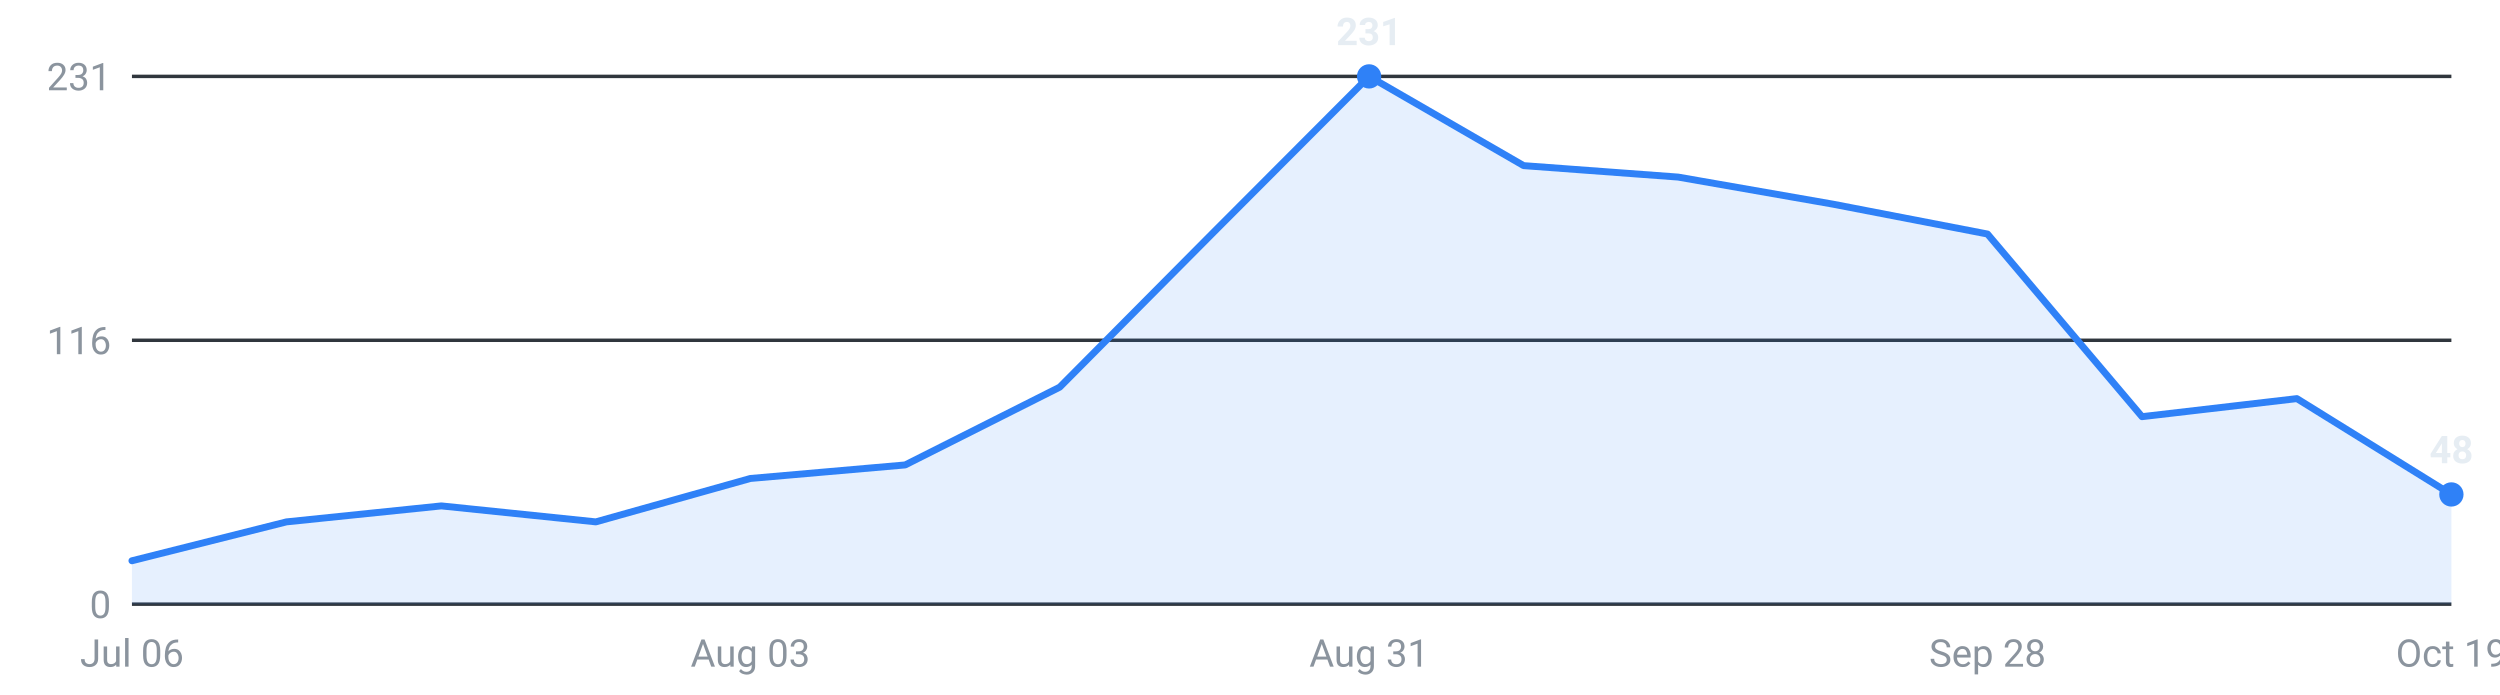
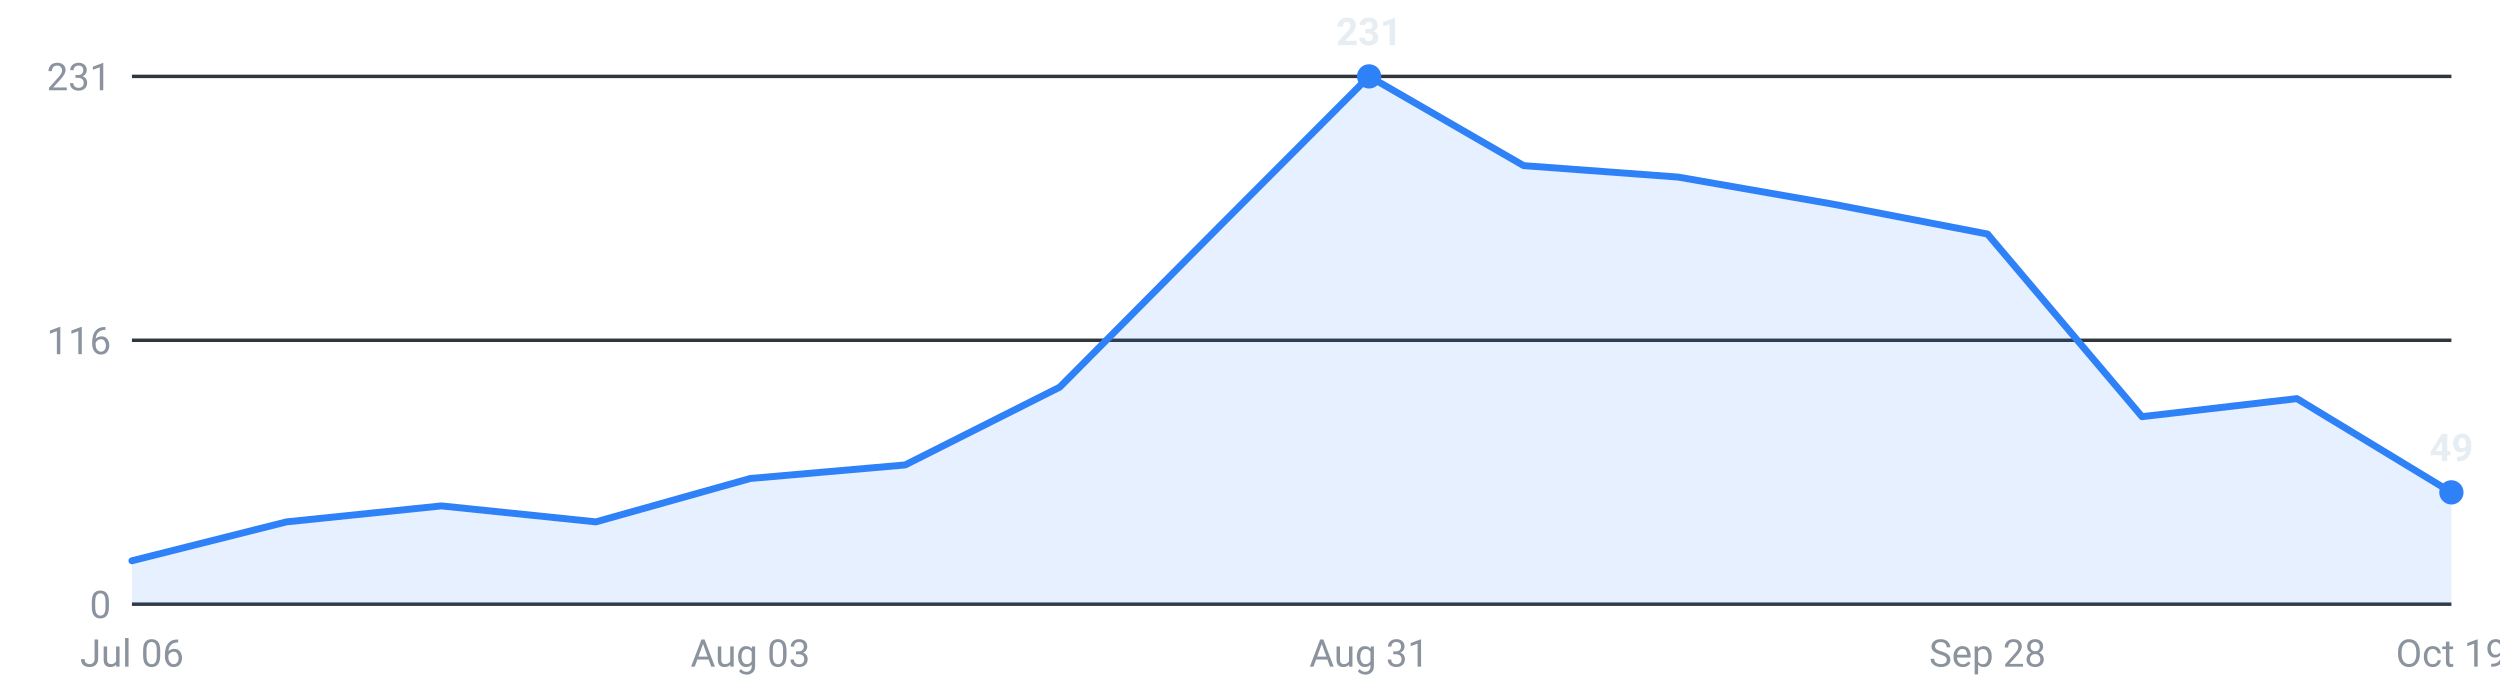
<svg xmlns="http://www.w3.org/2000/svg" viewBox="0 0 720 200" width="720" height="200" role="img" aria-label="Internships posted per week, last 16 weeks">
  <g font-family="-apple-system,Segoe UI,Roboto,sans-serif" font-size="11">
    <line x1="38" y1="174.0" x2="706" y2="174.0" stroke="#30363d" stroke-width="1" />
    <text x="32" y="178.0" text-anchor="end" fill="#8b949e">0</text>
    <line x1="38" y1="98.0" x2="706" y2="98.0" stroke="#30363d" stroke-width="1" />
    <text x="32" y="102.0" text-anchor="end" fill="#8b949e">116</text>
    <line x1="38" y1="22.0" x2="706" y2="22.0" stroke="#30363d" stroke-width="1" />
    <text x="32" y="26.0" text-anchor="end" fill="#8b949e">231</text>
-     <path d="M38.0,174 L38.0,161.5 L82.5,150.3 L127.1,145.7 L171.6,150.3 L216.1,137.8 L260.7,133.9 L305.2,111.5 L349.7,66.7 L394.3,22.0 L438.8,47.7 L483.3,51.0 L527.9,58.8 L572.4,67.4 L616.9,120.0 L661.5,114.8 L706.0,142.4 L706.0,174 Z" fill="#2f81f7" fill-opacity="0.12" />
-     <polyline points="38.0,161.5 82.5,150.3 127.1,145.7 171.6,150.3 216.1,137.8 260.7,133.9 305.2,111.5 349.7,66.7 394.3,22.0 438.8,47.7 483.3,51.0 527.9,58.8 572.4,67.4 616.9,120.0 661.5,114.8 706.0,142.4" fill="none" stroke="#2f81f7" stroke-width="2" stroke-linejoin="round" stroke-linecap="round" />
+     <path d="M38.0,174 L38.0,161.5 L82.5,150.3 L127.1,145.7 L171.6,150.3 L216.1,137.8 L260.7,133.9 L305.2,111.5 L349.7,66.7 L394.3,22.0 L438.8,47.7 L483.3,51.0 L527.9,58.8 L572.4,67.4 L616.9,120.0 L661.5,114.8 L706.0,141.8 L706.0,174 Z" fill="#2f81f7" fill-opacity="0.12" />
+     <polyline points="38.0,161.5 82.5,150.3 127.1,145.7 171.6,150.3 216.1,137.8 260.7,133.9 305.2,111.5 349.7,66.7 394.3,22.0 438.8,47.7 483.3,51.0 527.9,58.8 572.4,67.4 616.9,120.0 661.5,114.8 706.0,141.8" fill="none" stroke="#2f81f7" stroke-width="2" stroke-linejoin="round" stroke-linecap="round" />
    <circle cx="394.3" cy="22.0" r="3.5" fill="#2f81f7" />
    <text x="394.3" y="13.0" text-anchor="middle" fill="#e6edf3" font-weight="600">231</text>
-     <circle cx="706.0" cy="142.4" r="3.5" fill="#2f81f7" />
-     <text x="706.0" y="133.4" text-anchor="middle" fill="#e6edf3" font-weight="600">48</text>
+     <circle cx="706.0" cy="141.8" r="3.5" fill="#2f81f7" />
+     <text x="706.0" y="132.8" text-anchor="middle" fill="#e6edf3" font-weight="600">49</text>
    <text x="38.0" y="192" text-anchor="middle" fill="#8b949e">Jul 06</text>
    <text x="216.1" y="192" text-anchor="middle" fill="#8b949e">Aug 03</text>
    <text x="394.3" y="192" text-anchor="middle" fill="#8b949e">Aug 31</text>
    <text x="572.4" y="192" text-anchor="middle" fill="#8b949e">Sep 28</text>
    <text x="706.0" y="192" text-anchor="middle" fill="#8b949e">Oct 19</text>
  </g>
</svg>
